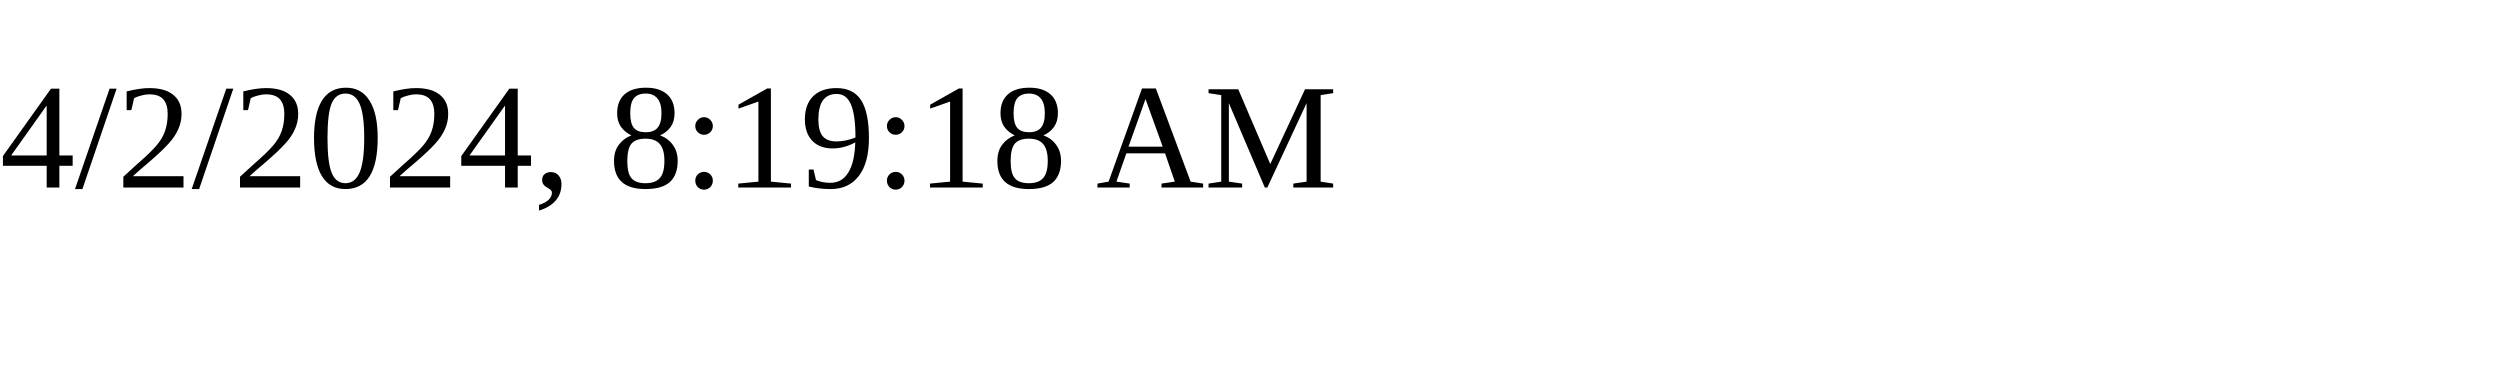
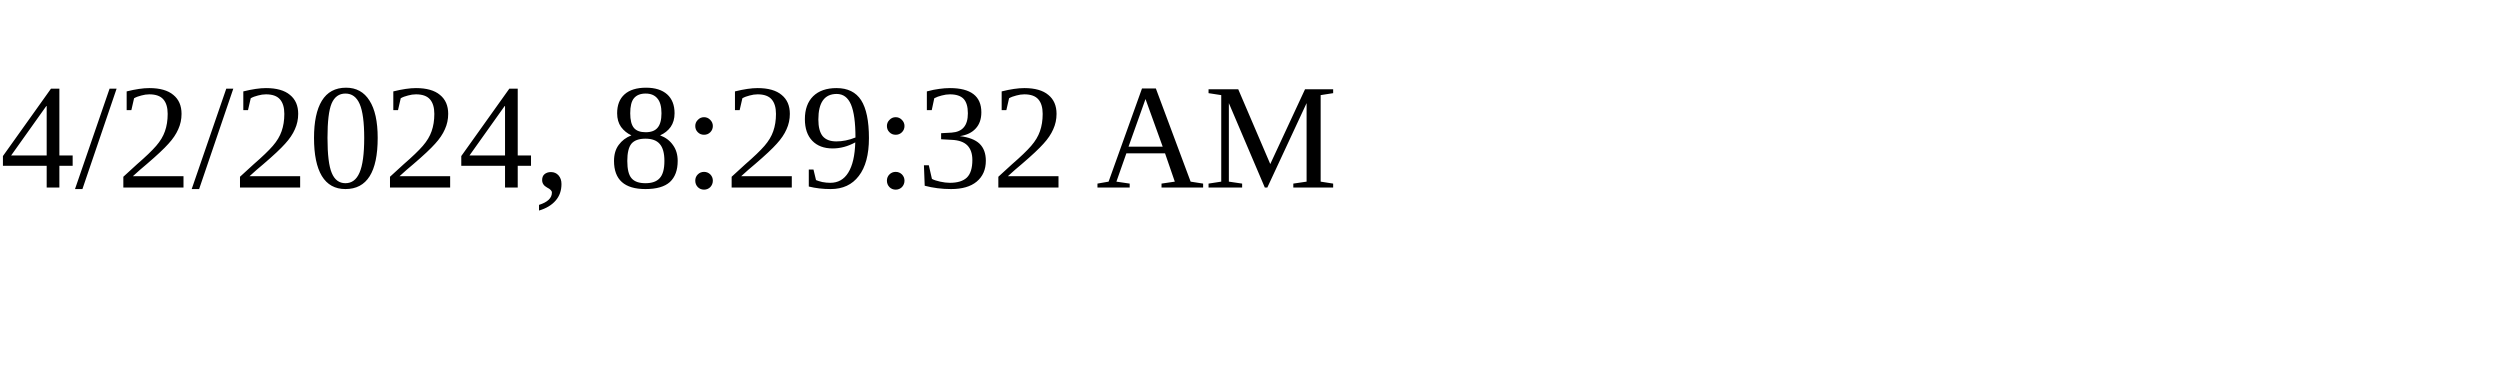
<svg xmlns="http://www.w3.org/2000/svg" height="30" width="200">
-   <text x="0" y="15">4/2/2024, 8:19:18 AM</text>
+   <text x="0" y="15">4/2/2024, 8:29:32 AM</text>
</svg>
